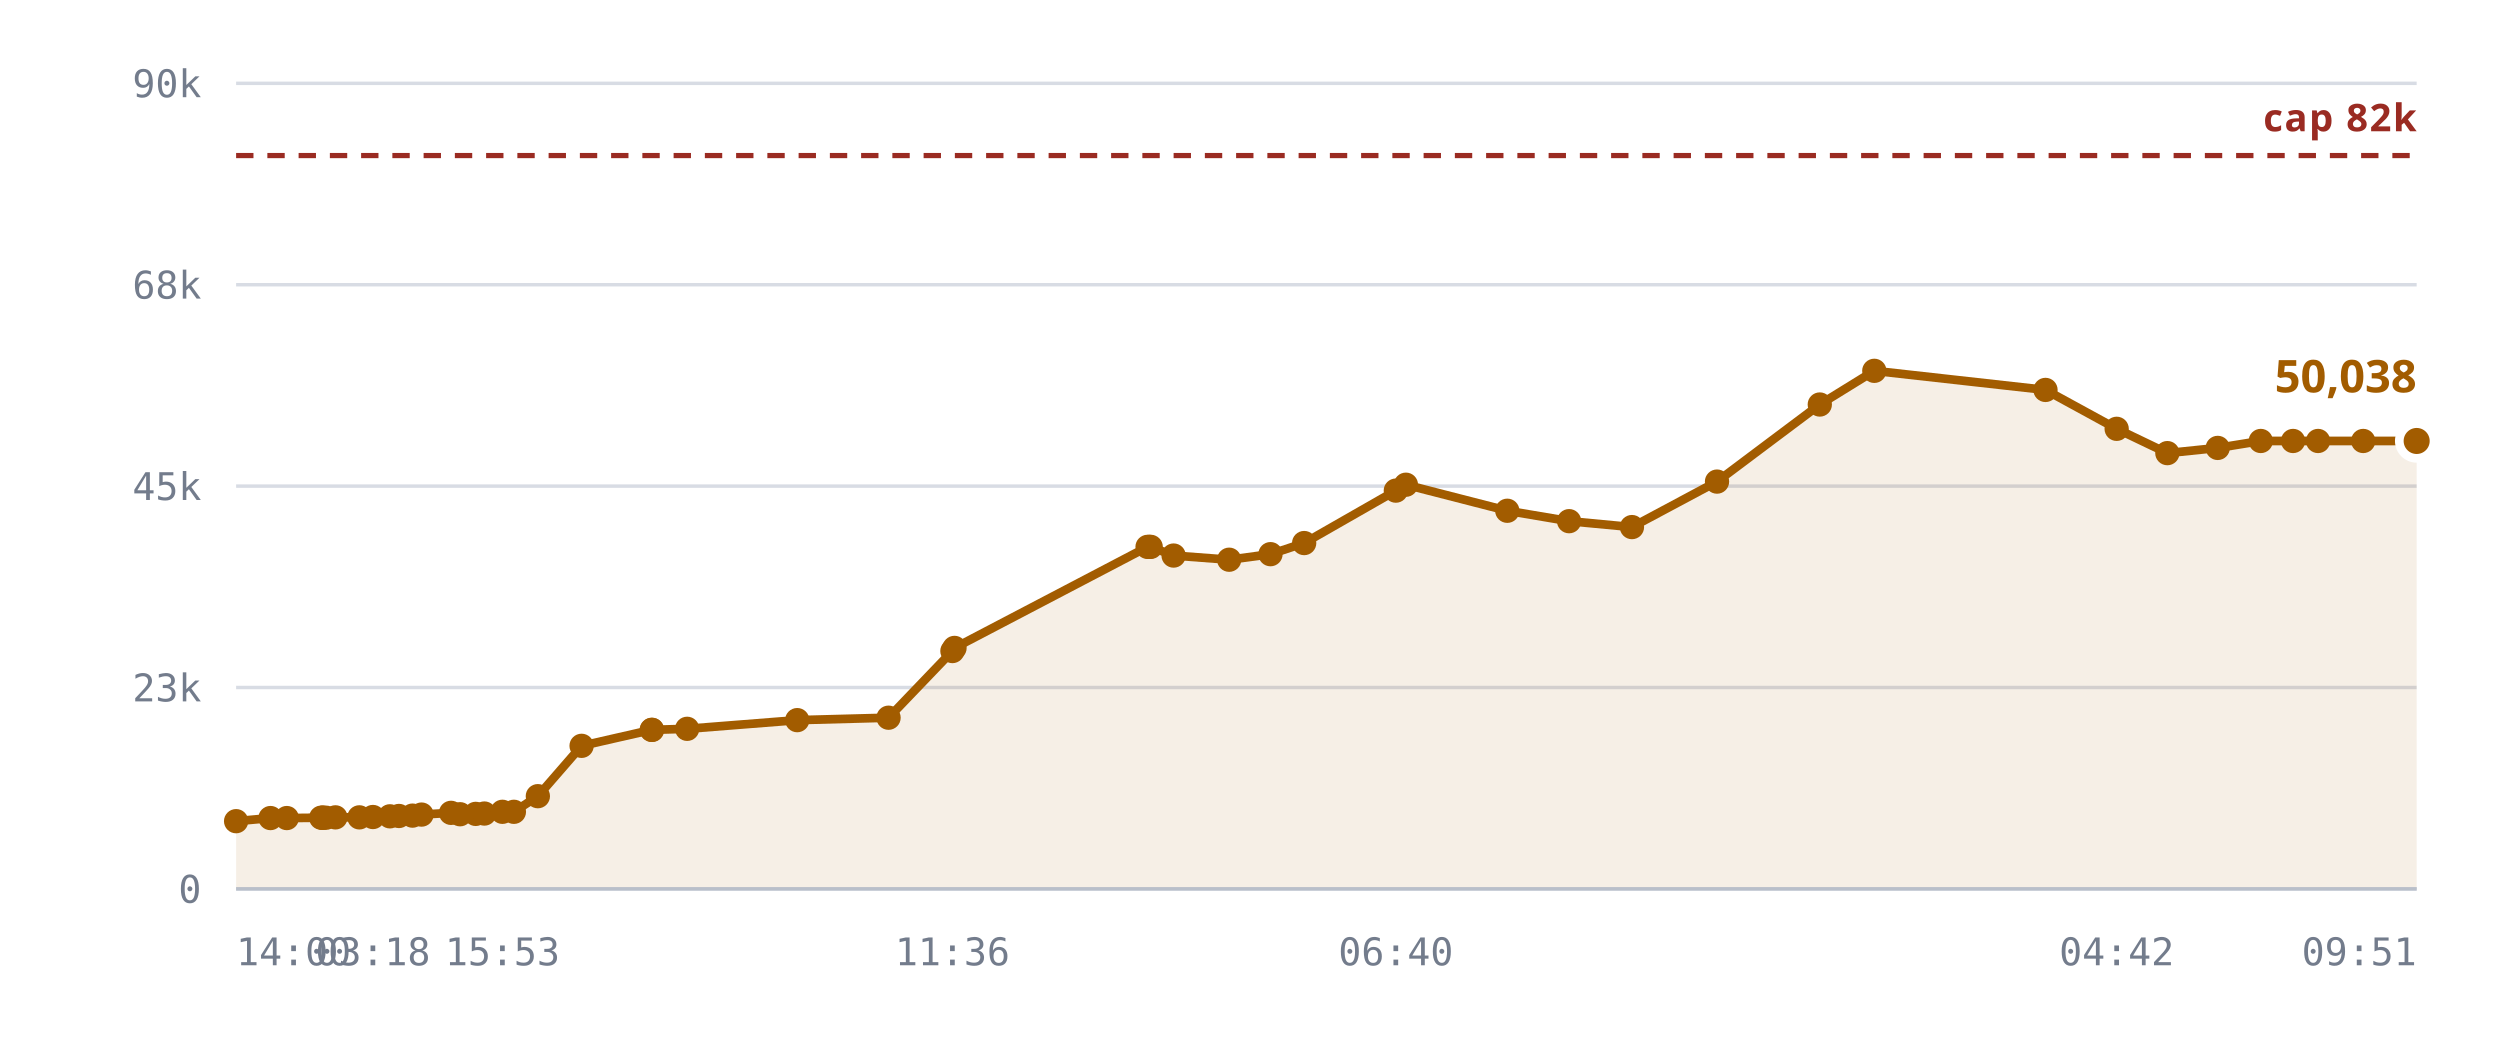
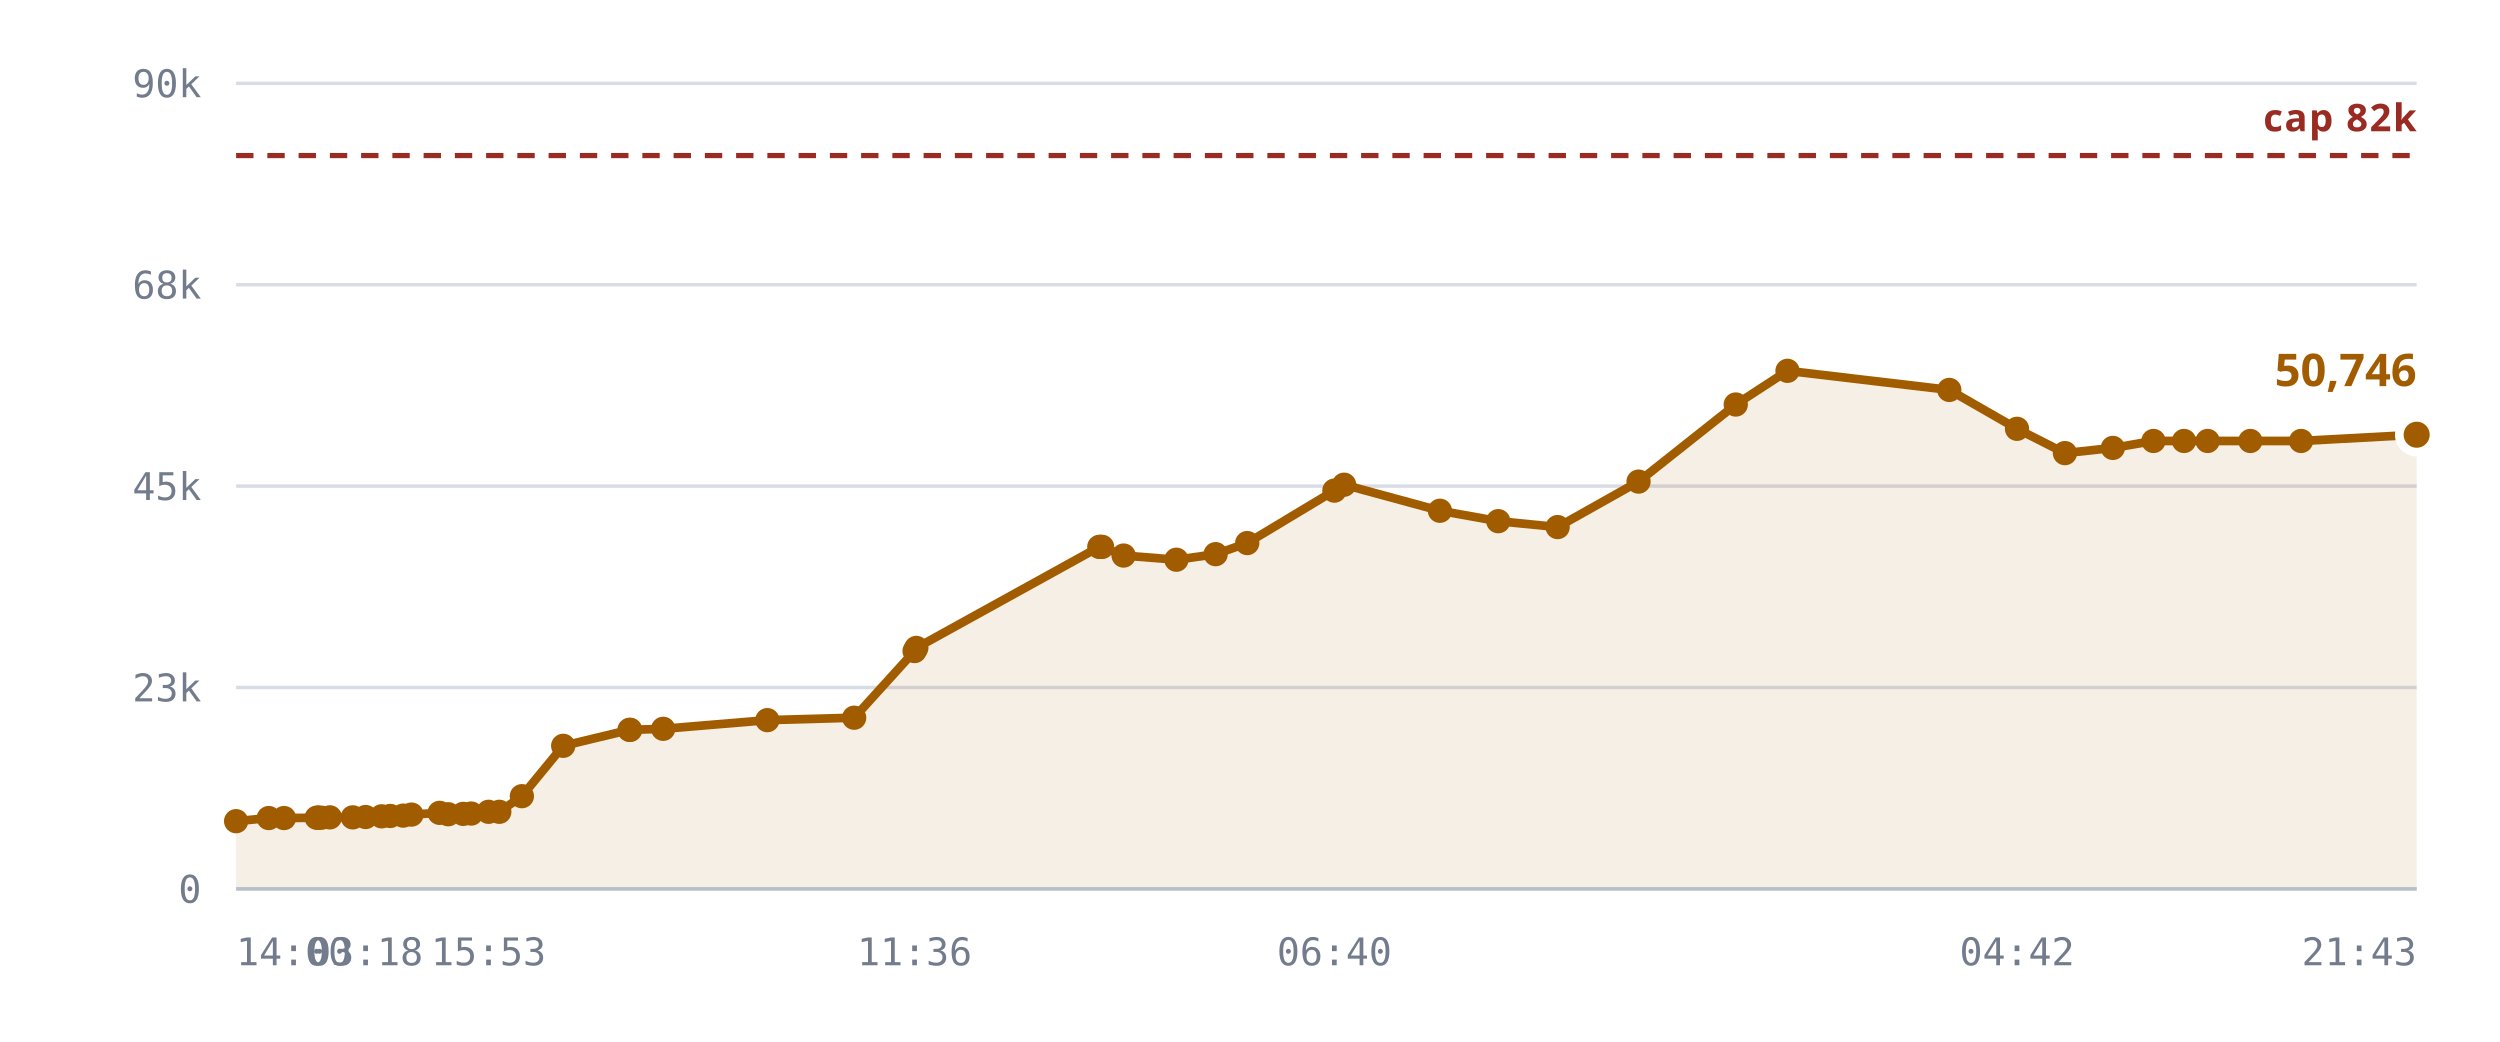
<svg xmlns="http://www.w3.org/2000/svg" viewBox="0 0 720 300" role="img" aria-label="Rooms against the 10,240 cap">
  <style>
    .grid      { stroke: var(--chart-grid, #d8dce4); stroke-width: 1; }
    .cap       { stroke: var(--chart-cap, #9a2b22); stroke-width: 1.5; stroke-dasharray: 5 4; }
    .cap-label { fill: var(--chart-cap, #9a2b22); font: 600 11px Archivo, system-ui, sans-serif; letter-spacing: .04em; }
    .tick      { fill: var(--chart-muted, #737c8c); font: 500 11px "IBM Plex Mono", ui-monospace, monospace; }
    .tick-y    { text-anchor: end; }
    .tick-x    { text-anchor: middle; }
    .series    { fill: none; stroke: var(--chart-line, #a25c00); stroke-width: 2.5; stroke-linejoin: round; stroke-linecap: round; }
    .fill      { fill: var(--chart-fill, rgba(162,92,0,.10)); stroke: none; }
    .dot       { fill: var(--chart-line, #a25c00); }
    .dot-last  { stroke: var(--chart-bg, #fff); stroke-width: 2.5; }
    .end-label { fill: var(--chart-line, #a25c00); font: 700 13px Archivo, system-ui, sans-serif; }
    .axis      { stroke: var(--chart-axis, #b9bfca); stroke-width: 1; }
  </style>
  <line x1="68" y1="256.0" x2="696" y2="256.0" class="grid" />
  <text x="58" y="260.0" class="tick tick-y">0</text>
  <line x1="68" y1="198.0" x2="696" y2="198.0" class="grid" />
  <text x="58" y="202.0" class="tick tick-y">23k</text>
  <line x1="68" y1="140.0" x2="696" y2="140.0" class="grid" />
  <text x="58" y="144.0" class="tick tick-y">45k</text>
  <line x1="68" y1="82.0" x2="696" y2="82.0" class="grid" />
  <text x="58" y="86.0" class="tick tick-y">68k</text>
  <line x1="68" y1="24.0" x2="696" y2="24.0" class="grid" />
  <text x="58" y="28.0" class="tick tick-y">90k</text>
-   <path d="M68.0,236.5 L77.9,235.6 L82.6,235.6 L92.5,235.5 L92.9,235.5 L93.0,235.5 L93.9,235.5 L96.6,235.4 L103.5,235.4 L107.4,235.3 L112.3,235.1 L114.9,235.0 L118.8,234.9 L121.4,234.6 L129.9,234.1 L132.5,234.5 L137.0,234.4 L139.5,234.3 L144.7,233.8 L148.0,233.8 L154.9,229.3 L167.5,214.8 L187.7,210.2 L187.8,210.2 L197.9,209.9 L229.6,207.4 L255.9,206.7 L274.3,187.5 L274.9,186.6 L330.5,157.5 L331.0,157.5 L331.4,157.5 L338.0,160.0 L354.0,161.2 L365.9,159.6 L375.6,156.4 L402.0,141.3 L404.9,139.6 L434.1,147.1 L451.9,150.1 L470.0,151.8 L494.5,138.7 L524.1,116.5 L539.8,106.8 L589.1,112.3 L609.6,123.5 L624.2,130.5 L638.7,129.0 L651.1,127.0 L660.4,127.0 L667.6,127.0 L680.6,127.0 L696.0,127.0 L696.0,256.0 L68.0,256.0 Z" class="fill" />
+   <path d="M68.0,236.5 L77.4,235.6 L81.8,235.6 L91.2,235.5 L91.6,235.5 L91.7,235.5 L92.6,235.5 L95.0,235.4 L101.6,235.4 L105.3,235.3 L109.9,235.1 L112.4,235.0 L116.1,234.9 L118.5,234.6 L126.6,234.1 L129.1,234.5 L133.4,234.4 L135.7,234.3 L140.7,233.8 L143.8,233.8 L150.3,229.3 L162.2,214.8 L181.3,210.2 L181.5,210.2 L191.0,209.9 L221.0,207.4 L246.0,206.7 L263.4,187.5 L263.9,186.6 L316.6,157.5 L317.0,157.5 L317.4,157.5 L323.6,160.0 L338.8,161.2 L350.1,159.6 L359.2,156.4 L384.3,141.3 L387.1,139.6 L414.7,147.1 L431.5,150.1 L448.6,151.8 L471.9,138.7 L499.9,116.5 L514.8,106.8 L561.4,112.3 L580.9,123.5 L594.7,130.5 L608.5,129.0 L620.2,127.0 L629.0,127.0 L635.8,127.0 L648.1,127.0 L662.7,127.0 L696.0,125.2 L696.0,256.0 L68.0,256.0 Z" class="fill" />
  <line x1="68" y1="44.8" x2="696" y2="44.8" class="cap" />
  <text x="696" y="37.8" class="cap-label" text-anchor="end">cap 82k</text>
-   <path d="M68.0,236.5 L77.9,235.6 L82.6,235.6 L92.5,235.5 L92.9,235.5 L93.0,235.5 L93.9,235.5 L96.6,235.4 L103.5,235.4 L107.4,235.3 L112.3,235.1 L114.9,235.0 L118.8,234.9 L121.4,234.6 L129.9,234.1 L132.5,234.5 L137.0,234.4 L139.5,234.3 L144.7,233.8 L148.0,233.8 L154.9,229.3 L167.5,214.8 L187.7,210.2 L187.8,210.2 L197.9,209.9 L229.6,207.4 L255.9,206.7 L274.3,187.5 L274.9,186.6 L330.5,157.5 L331.0,157.5 L331.4,157.5 L338.0,160.0 L354.0,161.2 L365.9,159.6 L375.6,156.4 L402.0,141.3 L404.9,139.6 L434.1,147.1 L451.9,150.1 L470.0,151.8 L494.5,138.7 L524.1,116.5 L539.8,106.8 L589.1,112.3 L609.6,123.5 L624.2,130.5 L638.7,129.0 L651.1,127.0 L660.4,127.0 L667.6,127.0 L680.6,127.0 L696.0,127.0" class="series" />
+   <path d="M68.0,236.5 L77.4,235.6 L81.8,235.6 L91.2,235.5 L91.6,235.5 L91.7,235.5 L92.6,235.5 L95.0,235.4 L101.6,235.4 L105.3,235.3 L109.9,235.1 L112.4,235.0 L116.1,234.9 L118.5,234.6 L126.6,234.1 L129.1,234.5 L133.4,234.4 L135.7,234.3 L140.7,233.8 L143.8,233.8 L150.3,229.3 L162.2,214.8 L181.3,210.2 L181.5,210.2 L191.0,209.9 L221.0,207.4 L246.0,206.7 L263.4,187.5 L263.9,186.6 L316.6,157.5 L317.0,157.5 L317.4,157.5 L323.6,160.0 L338.8,161.2 L350.1,159.6 L359.2,156.4 L384.3,141.3 L387.1,139.6 L414.7,147.1 L431.5,150.1 L448.6,151.8 L471.9,138.7 L499.9,116.5 L514.8,106.8 L561.4,112.3 L580.9,123.5 L594.7,130.5 L608.5,129.0 L620.2,127.0 L629.0,127.0 L635.8,127.0 L648.1,127.0 L662.7,127.0 L696.0,125.2" class="series" />
  <circle cx="68.0" cy="236.5" r="3.5" class="dot" />
-   <circle cx="77.9" cy="235.6" r="3.5" class="dot" />
-   <circle cx="82.6" cy="235.6" r="3.5" class="dot" />
-   <circle cx="92.5" cy="235.5" r="3.5" class="dot" />
-   <circle cx="92.9" cy="235.5" r="3.5" class="dot" />
-   <circle cx="93.0" cy="235.5" r="3.5" class="dot" />
-   <circle cx="93.9" cy="235.5" r="3.5" class="dot" />
-   <circle cx="96.6" cy="235.4" r="3.5" class="dot" />
-   <circle cx="103.5" cy="235.4" r="3.5" class="dot" />
-   <circle cx="107.4" cy="235.3" r="3.5" class="dot" />
-   <circle cx="112.3" cy="235.1" r="3.5" class="dot" />
-   <circle cx="114.9" cy="235.0" r="3.5" class="dot" />
-   <circle cx="118.8" cy="234.9" r="3.5" class="dot" />
-   <circle cx="121.4" cy="234.6" r="3.5" class="dot" />
-   <circle cx="129.9" cy="234.1" r="3.5" class="dot" />
-   <circle cx="132.5" cy="234.5" r="3.5" class="dot" />
-   <circle cx="137.0" cy="234.4" r="3.5" class="dot" />
-   <circle cx="139.5" cy="234.3" r="3.5" class="dot" />
-   <circle cx="144.7" cy="233.8" r="3.5" class="dot" />
-   <circle cx="148.0" cy="233.8" r="3.5" class="dot" />
-   <circle cx="154.9" cy="229.3" r="3.5" class="dot" />
-   <circle cx="167.5" cy="214.8" r="3.5" class="dot" />
-   <circle cx="187.7" cy="210.2" r="3.5" class="dot" />
-   <circle cx="187.8" cy="210.2" r="3.5" class="dot" />
-   <circle cx="197.9" cy="209.9" r="3.5" class="dot" />
-   <circle cx="229.6" cy="207.4" r="3.5" class="dot" />
-   <circle cx="255.9" cy="206.7" r="3.5" class="dot" />
-   <circle cx="274.3" cy="187.5" r="3.5" class="dot" />
-   <circle cx="274.9" cy="186.6" r="3.5" class="dot" />
-   <circle cx="330.5" cy="157.5" r="3.5" class="dot" />
-   <circle cx="331.0" cy="157.5" r="3.5" class="dot" />
-   <circle cx="331.4" cy="157.5" r="3.5" class="dot" />
-   <circle cx="338.0" cy="160.0" r="3.5" class="dot" />
-   <circle cx="354.0" cy="161.2" r="3.5" class="dot" />
-   <circle cx="365.9" cy="159.6" r="3.5" class="dot" />
-   <circle cx="375.6" cy="156.4" r="3.5" class="dot" />
-   <circle cx="402.0" cy="141.3" r="3.5" class="dot" />
-   <circle cx="404.9" cy="139.6" r="3.5" class="dot" />
-   <circle cx="434.1" cy="147.1" r="3.5" class="dot" />
-   <circle cx="451.9" cy="150.1" r="3.5" class="dot" />
-   <circle cx="470.0" cy="151.8" r="3.5" class="dot" />
-   <circle cx="494.5" cy="138.7" r="3.5" class="dot" />
-   <circle cx="524.1" cy="116.5" r="3.5" class="dot" />
-   <circle cx="539.8" cy="106.8" r="3.5" class="dot" />
-   <circle cx="589.1" cy="112.3" r="3.5" class="dot" />
-   <circle cx="609.6" cy="123.5" r="3.5" class="dot" />
-   <circle cx="624.2" cy="130.5" r="3.5" class="dot" />
-   <circle cx="638.7" cy="129.0" r="3.5" class="dot" />
-   <circle cx="651.1" cy="127.0" r="3.5" class="dot" />
-   <circle cx="660.4" cy="127.0" r="3.5" class="dot" />
-   <circle cx="667.6" cy="127.0" r="3.5" class="dot" />
-   <circle cx="680.6" cy="127.0" r="3.5" class="dot" />
-   <circle cx="696.0" cy="127.0" r="5" class="dot dot-last" />
-   <text x="696.0" y="113.0" class="end-label" text-anchor="end">50,038</text>
+   <circle cx="77.4" cy="235.6" r="3.5" class="dot" />
+   <circle cx="81.8" cy="235.6" r="3.5" class="dot" />
+   <circle cx="91.2" cy="235.5" r="3.5" class="dot" />
+   <circle cx="91.6" cy="235.5" r="3.5" class="dot" />
+   <circle cx="91.7" cy="235.5" r="3.5" class="dot" />
+   <circle cx="92.6" cy="235.5" r="3.5" class="dot" />
+   <circle cx="95.0" cy="235.4" r="3.5" class="dot" />
+   <circle cx="101.6" cy="235.4" r="3.5" class="dot" />
+   <circle cx="105.3" cy="235.3" r="3.5" class="dot" />
+   <circle cx="109.9" cy="235.1" r="3.5" class="dot" />
+   <circle cx="112.4" cy="235.0" r="3.5" class="dot" />
+   <circle cx="116.1" cy="234.9" r="3.5" class="dot" />
+   <circle cx="118.5" cy="234.6" r="3.5" class="dot" />
+   <circle cx="126.6" cy="234.1" r="3.5" class="dot" />
+   <circle cx="129.1" cy="234.5" r="3.5" class="dot" />
+   <circle cx="133.4" cy="234.4" r="3.5" class="dot" />
+   <circle cx="135.7" cy="234.3" r="3.5" class="dot" />
+   <circle cx="140.7" cy="233.8" r="3.5" class="dot" />
+   <circle cx="143.8" cy="233.8" r="3.5" class="dot" />
+   <circle cx="150.3" cy="229.3" r="3.5" class="dot" />
+   <circle cx="162.2" cy="214.8" r="3.5" class="dot" />
+   <circle cx="181.3" cy="210.2" r="3.5" class="dot" />
+   <circle cx="181.5" cy="210.2" r="3.5" class="dot" />
+   <circle cx="191.0" cy="209.9" r="3.5" class="dot" />
+   <circle cx="221.0" cy="207.4" r="3.5" class="dot" />
+   <circle cx="246.0" cy="206.7" r="3.5" class="dot" />
+   <circle cx="263.4" cy="187.5" r="3.5" class="dot" />
+   <circle cx="263.9" cy="186.6" r="3.5" class="dot" />
+   <circle cx="316.6" cy="157.5" r="3.5" class="dot" />
+   <circle cx="317.0" cy="157.5" r="3.5" class="dot" />
+   <circle cx="317.4" cy="157.5" r="3.5" class="dot" />
+   <circle cx="323.6" cy="160.0" r="3.5" class="dot" />
+   <circle cx="338.8" cy="161.2" r="3.5" class="dot" />
+   <circle cx="350.1" cy="159.6" r="3.5" class="dot" />
+   <circle cx="359.2" cy="156.4" r="3.5" class="dot" />
+   <circle cx="384.3" cy="141.3" r="3.5" class="dot" />
+   <circle cx="387.1" cy="139.6" r="3.5" class="dot" />
+   <circle cx="414.7" cy="147.1" r="3.5" class="dot" />
+   <circle cx="431.5" cy="150.1" r="3.5" class="dot" />
+   <circle cx="448.6" cy="151.8" r="3.5" class="dot" />
+   <circle cx="471.9" cy="138.7" r="3.5" class="dot" />
+   <circle cx="499.9" cy="116.5" r="3.5" class="dot" />
+   <circle cx="514.8" cy="106.8" r="3.5" class="dot" />
+   <circle cx="561.4" cy="112.3" r="3.5" class="dot" />
+   <circle cx="580.9" cy="123.5" r="3.5" class="dot" />
+   <circle cx="594.7" cy="130.5" r="3.5" class="dot" />
+   <circle cx="608.5" cy="129.0" r="3.5" class="dot" />
+   <circle cx="620.2" cy="127.0" r="3.5" class="dot" />
+   <circle cx="629.0" cy="127.0" r="3.5" class="dot" />
+   <circle cx="635.8" cy="127.0" r="3.5" class="dot" />
+   <circle cx="648.1" cy="127.0" r="3.5" class="dot" />
+   <circle cx="662.7" cy="127.0" r="3.5" class="dot" />
+   <circle cx="696.0" cy="125.2" r="5" class="dot dot-last" />
+   <text x="696.0" y="111.2" class="end-label" text-anchor="end">50,746</text>
  <line x1="68" y1="256" x2="696" y2="256" class="axis" />
  <text x="68.0" y="278" class="tick" text-anchor="start">14:00</text>
-   <text x="107.4" y="278" class="tick" text-anchor="middle">03:18</text>
-   <text x="144.7" y="278" class="tick" text-anchor="middle">15:53</text>
-   <text x="274.3" y="278" class="tick" text-anchor="middle">11:36</text>
-   <text x="402.0" y="278" class="tick" text-anchor="middle">06:40</text>
-   <text x="609.6" y="278" class="tick" text-anchor="middle">04:42</text>
-   <text x="696.0" y="278" class="tick" text-anchor="end">09:51</text>
+   <text x="105.3" y="278" class="tick" text-anchor="middle">03:18</text>
+   <text x="140.7" y="278" class="tick" text-anchor="middle">15:53</text>
+   <text x="263.4" y="278" class="tick" text-anchor="middle">11:36</text>
+   <text x="384.3" y="278" class="tick" text-anchor="middle">06:40</text>
+   <text x="580.9" y="278" class="tick" text-anchor="middle">04:42</text>
+   <text x="696.0" y="278" class="tick" text-anchor="end">21:43</text>
</svg>
